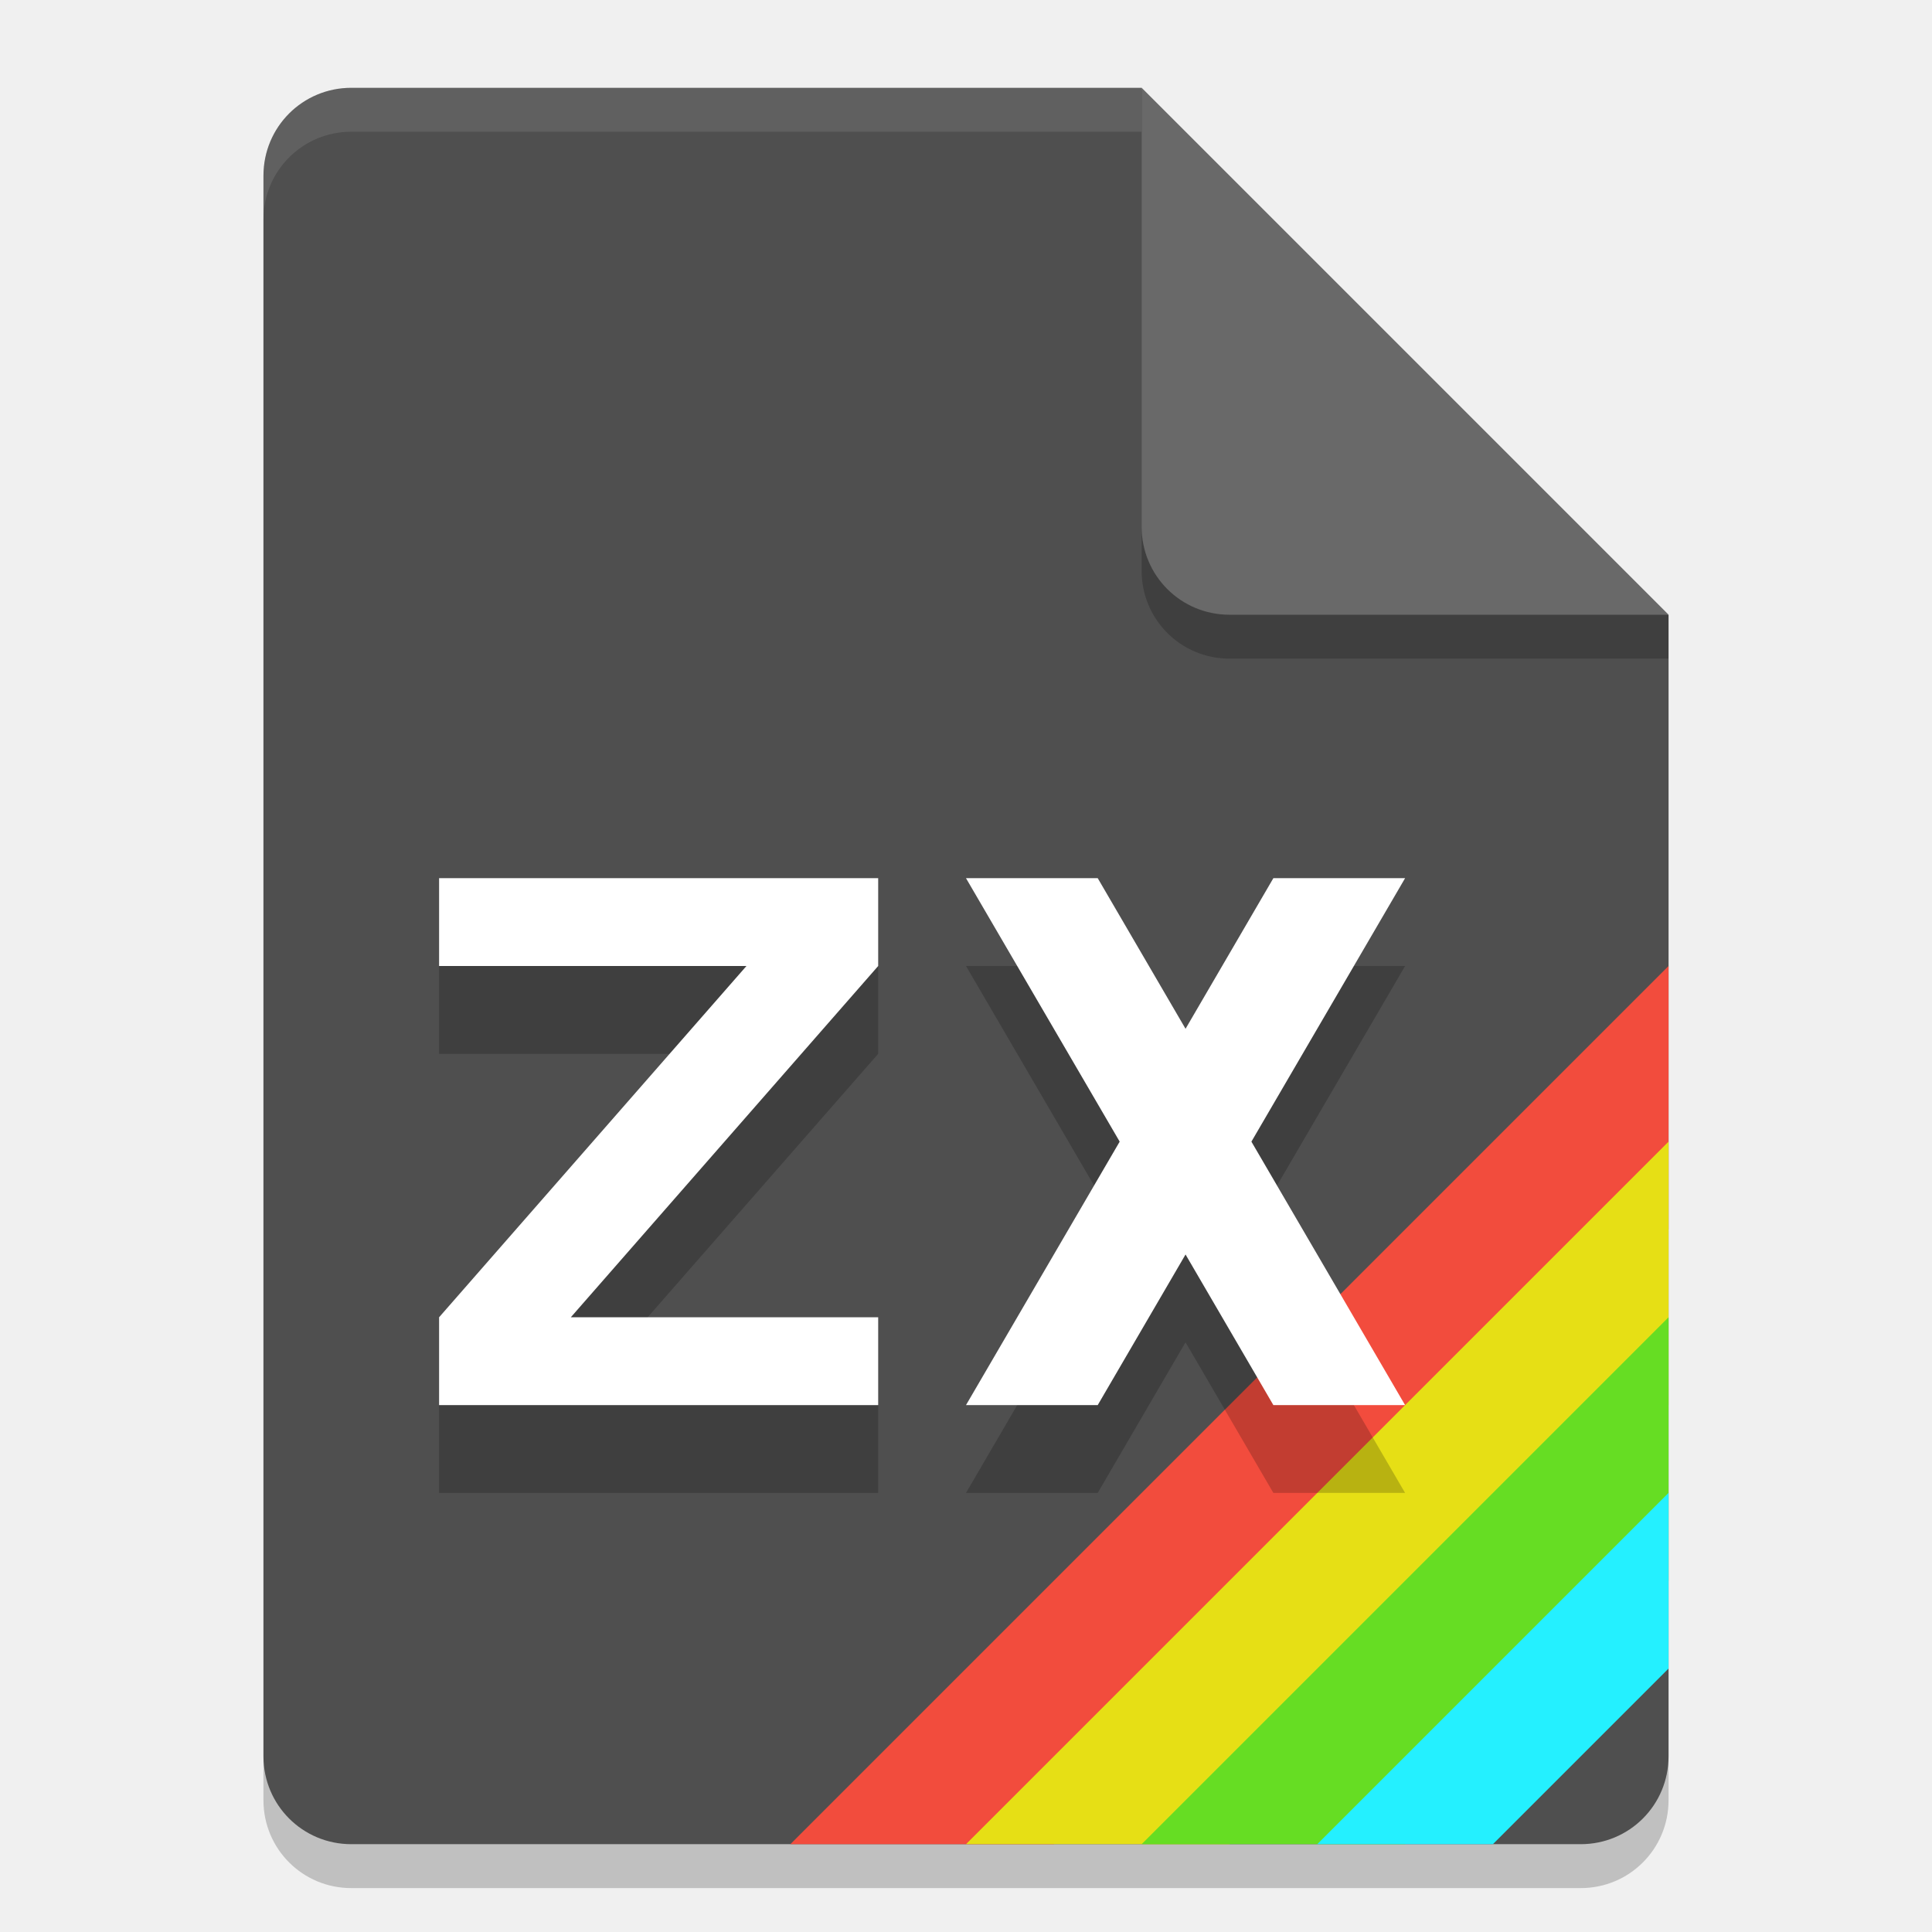
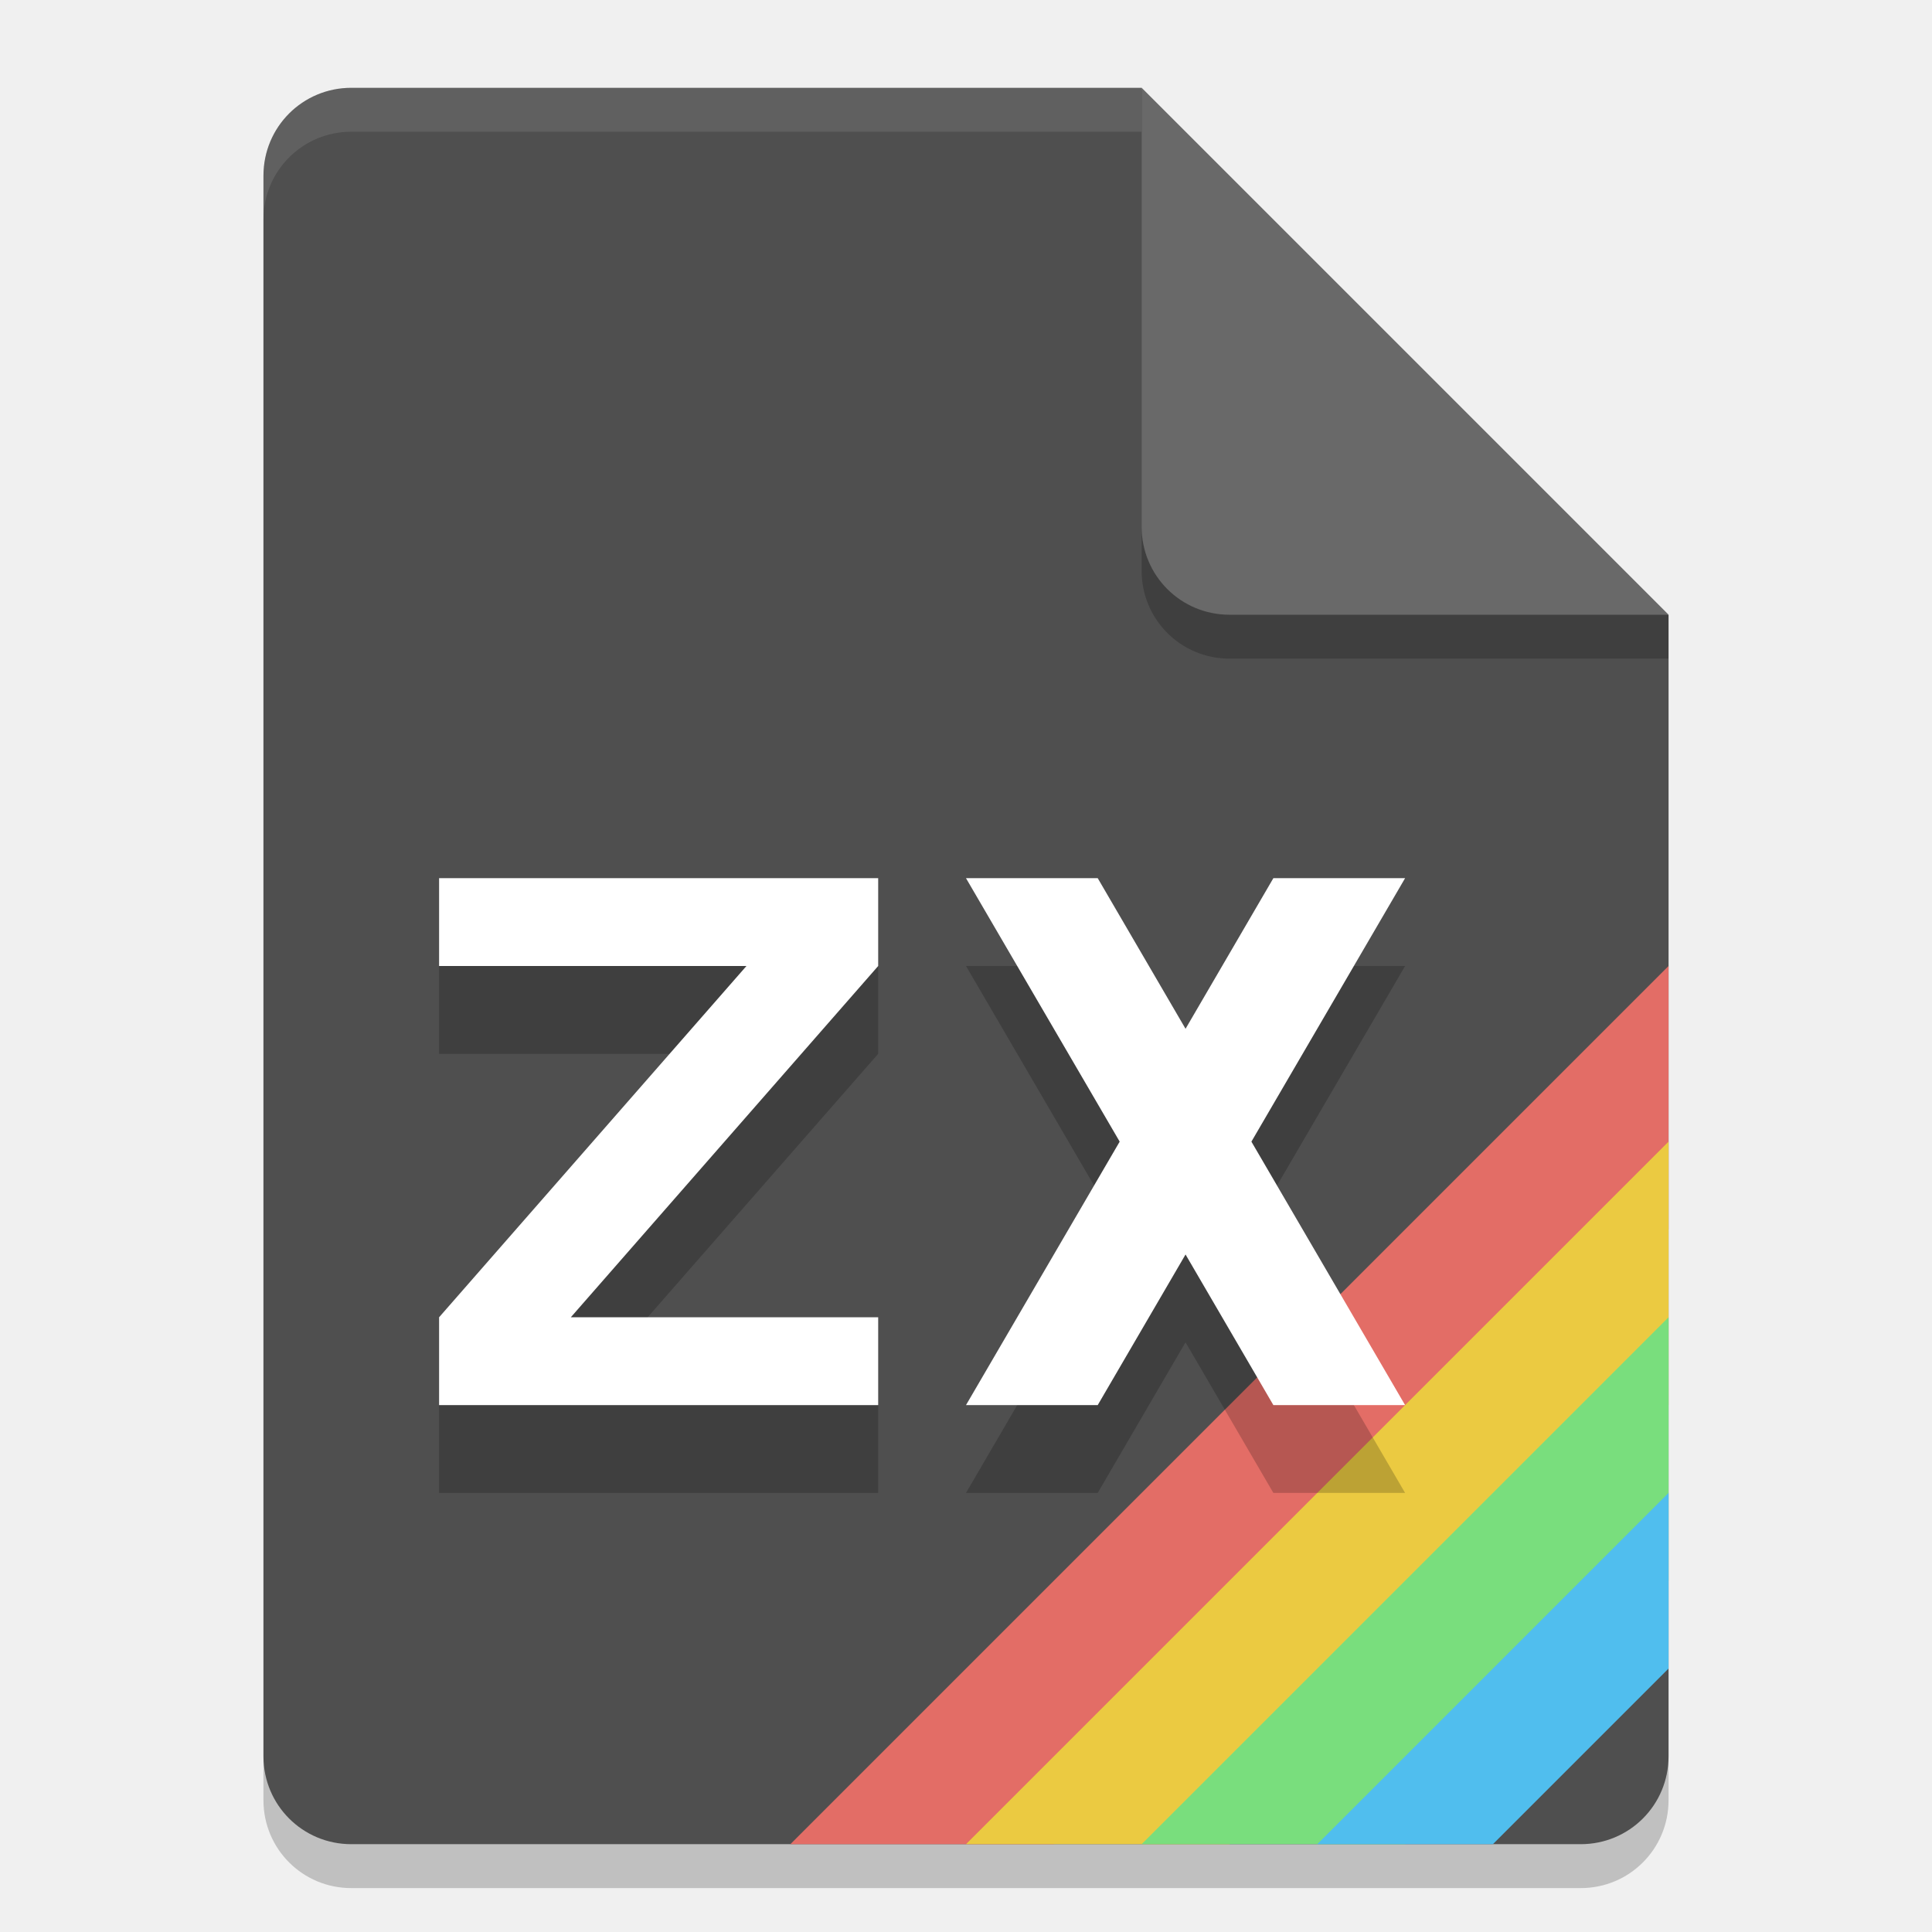
<svg xmlns="http://www.w3.org/2000/svg" width="22" height="22" version="1.1">
  <path d="m4 1.5c-0.554 0-1 0.446-1 1v18c0 0.554 0.446 1 1 1h14c0.554 0 1-0.446 1-1v-13l-6-6z" style="opacity:.2" />
  <path d="m4 1c-0.554 0-1 0.446-1 1v18c0 0.554 0.446 1 1 1h14c0.554 0 1-0.446 1-1v-13l-5-1-1-5z" style="fill:#4f4f4f;stop-color:#000000" />
  <path d="m4 1c-0.554 0-1 0.446-1 1v0.5c0-0.554 0.446-1 1-1h9v-0.5z" style="fill:#ffffff;opacity:.1" />
  <path d="m19 7.5v-0.5l-6-6v5.5c0 0.554 0.446 1 1 1z" style="opacity:.2" />
  <path d="m19 7-6-6v5c0 0.554 0.446 1 1 1z" style="fill:#696969;stop-color:#000000" />
  <g>
-     <path d="m19 11-10 10h3l7-7z" style="fill:#f24c3d" />
-     <path d="m19 13v3l-5 5h-3z" style="fill:#e6df15" />
-     <path d="m19 15v3l-3 3h-3z" style="fill:#66dd23" />
-     <path d="m19 17v2l-2 2h-2z" style="fill:#24f0ff" />
+     <path d="m19 11-10 10h3l7-7z" style="fill:#e36d66;stop-color:#000000" />
+     <path d="m19 13v3l-5 5h-3z" style="fill:#ebca41;stop-color:#000000" />
+     <path d="m19 15v3l-3 3h-3z" style="fill:#79de7d;stop-color:#000000" />
+     <path d="m19 17v2l-2 2h-2z" style="fill:#50beee;stop-color:#000000" />
  </g>
  <g transform="translate(-2 .5)">
    <path d="m7 10.5v1h3.5l-3.5 4v1h5v-1h-3.5l3.5-4v-1zm6 0 1.75 3-1.75 3h1.5l1-1.715 1 1.715h1.5l-1.75-3 1.75-3h-1.5l-1 1.715-1-1.715z" style="opacity:.2" />
    <path d="m7 9.5v1h3.5l-3.5 4v1h5v-1h-3.5l3.5-4v-1zm6 0 1.75 3-1.75 3h1.5l1-1.715 1 1.715h1.5l-1.75-3 1.75-3h-1.5l-1 1.715-1-1.715z" style="fill:#ffffff" />
  </g>
</svg>
